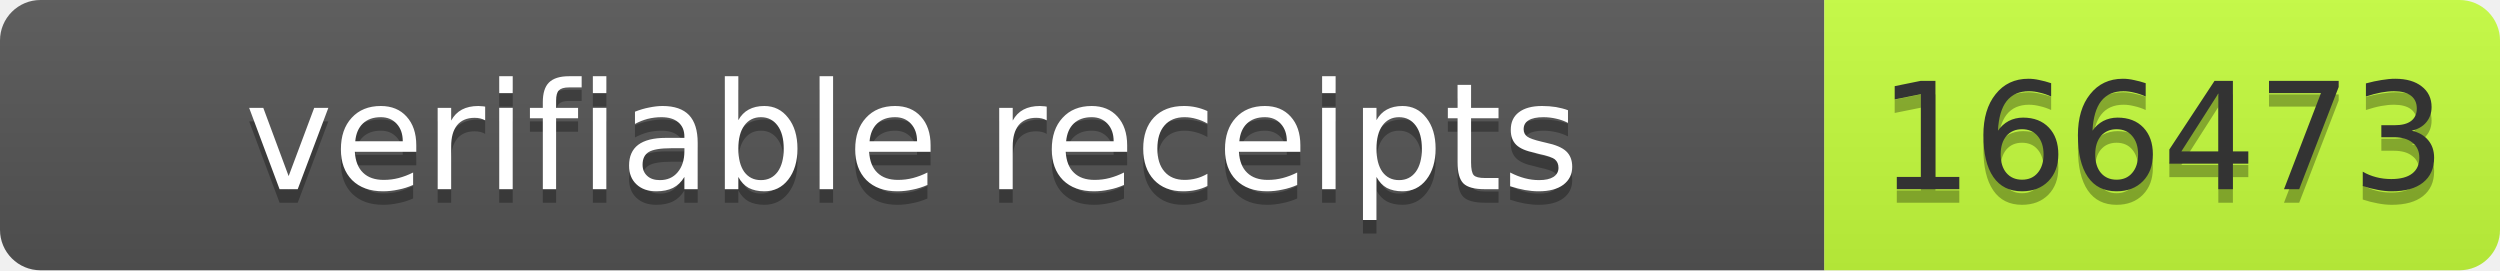
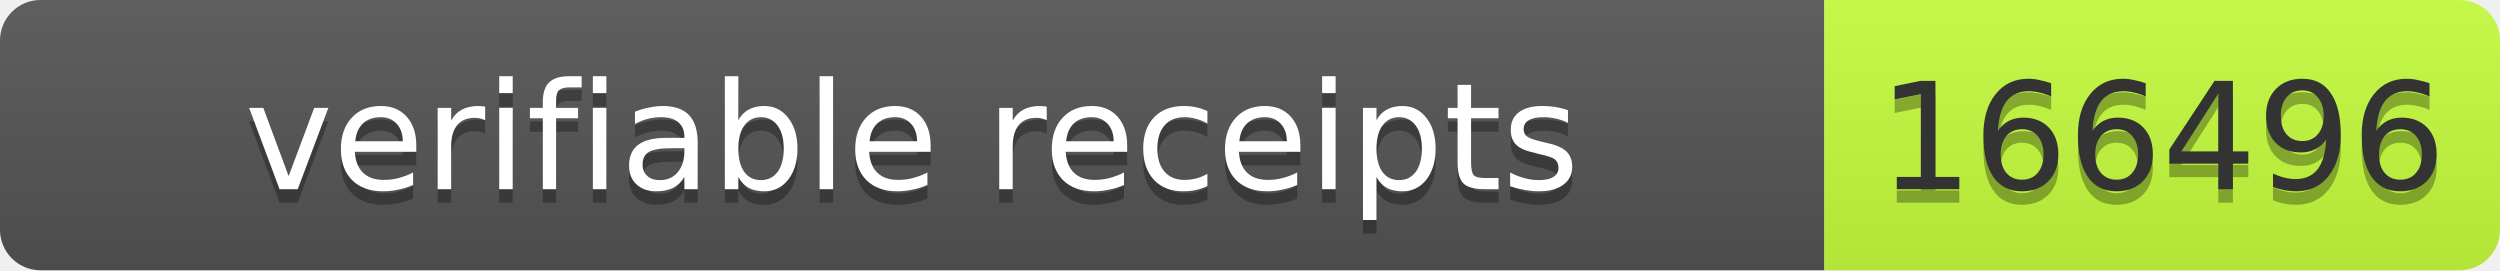
- <svg xmlns="http://www.w3.org/2000/svg" width="185" height="20" role="img" aria-label="verifiable receipts: 166473">
+ <svg xmlns="http://www.w3.org/2000/svg" width="185" height="20" role="img" aria-label="verifiable receipts: 166496">
  <linearGradient id="s" x2="0" y2="100%">
    <stop offset="0" stop-color="#bbb" stop-opacity=".1" />
    <stop offset="1" stop-opacity=".1" />
  </linearGradient>
  <clipPath id="r">
    <rect width="185" height="20" rx="3" fill="#fff" />
  </clipPath>
  <g clip-path="url(#r)">
    <rect width="135" height="20" fill="#555" />
    <rect x="135" width="50" height="20" fill="#c6ff3d" />
    <rect width="185" height="20" fill="url(#s)" />
  </g>
  <g font-family="Verdana,Geneva,DejaVu Sans,sans-serif" font-size="11">
    <text text-anchor="middle" x="67.5" y="15" fill="#010101" fill-opacity=".3" textLength="125">verifiable receipts</text>
    <text text-anchor="middle" x="67.5" y="14" fill="#fff" textLength="125">verifiable receipts</text>
-     <text text-anchor="middle" x="160" y="15" fill="#010101" fill-opacity=".3" textLength="40">166473</text>
-     <text text-anchor="middle" x="160" y="14" fill="#333" textLength="40">166473</text>
+     <text text-anchor="middle" x="160" y="15" fill="#010101" fill-opacity=".3" textLength="40">166496</text>
+     <text text-anchor="middle" x="160" y="14" fill="#333" textLength="40">166496</text>
  </g>
</svg>
